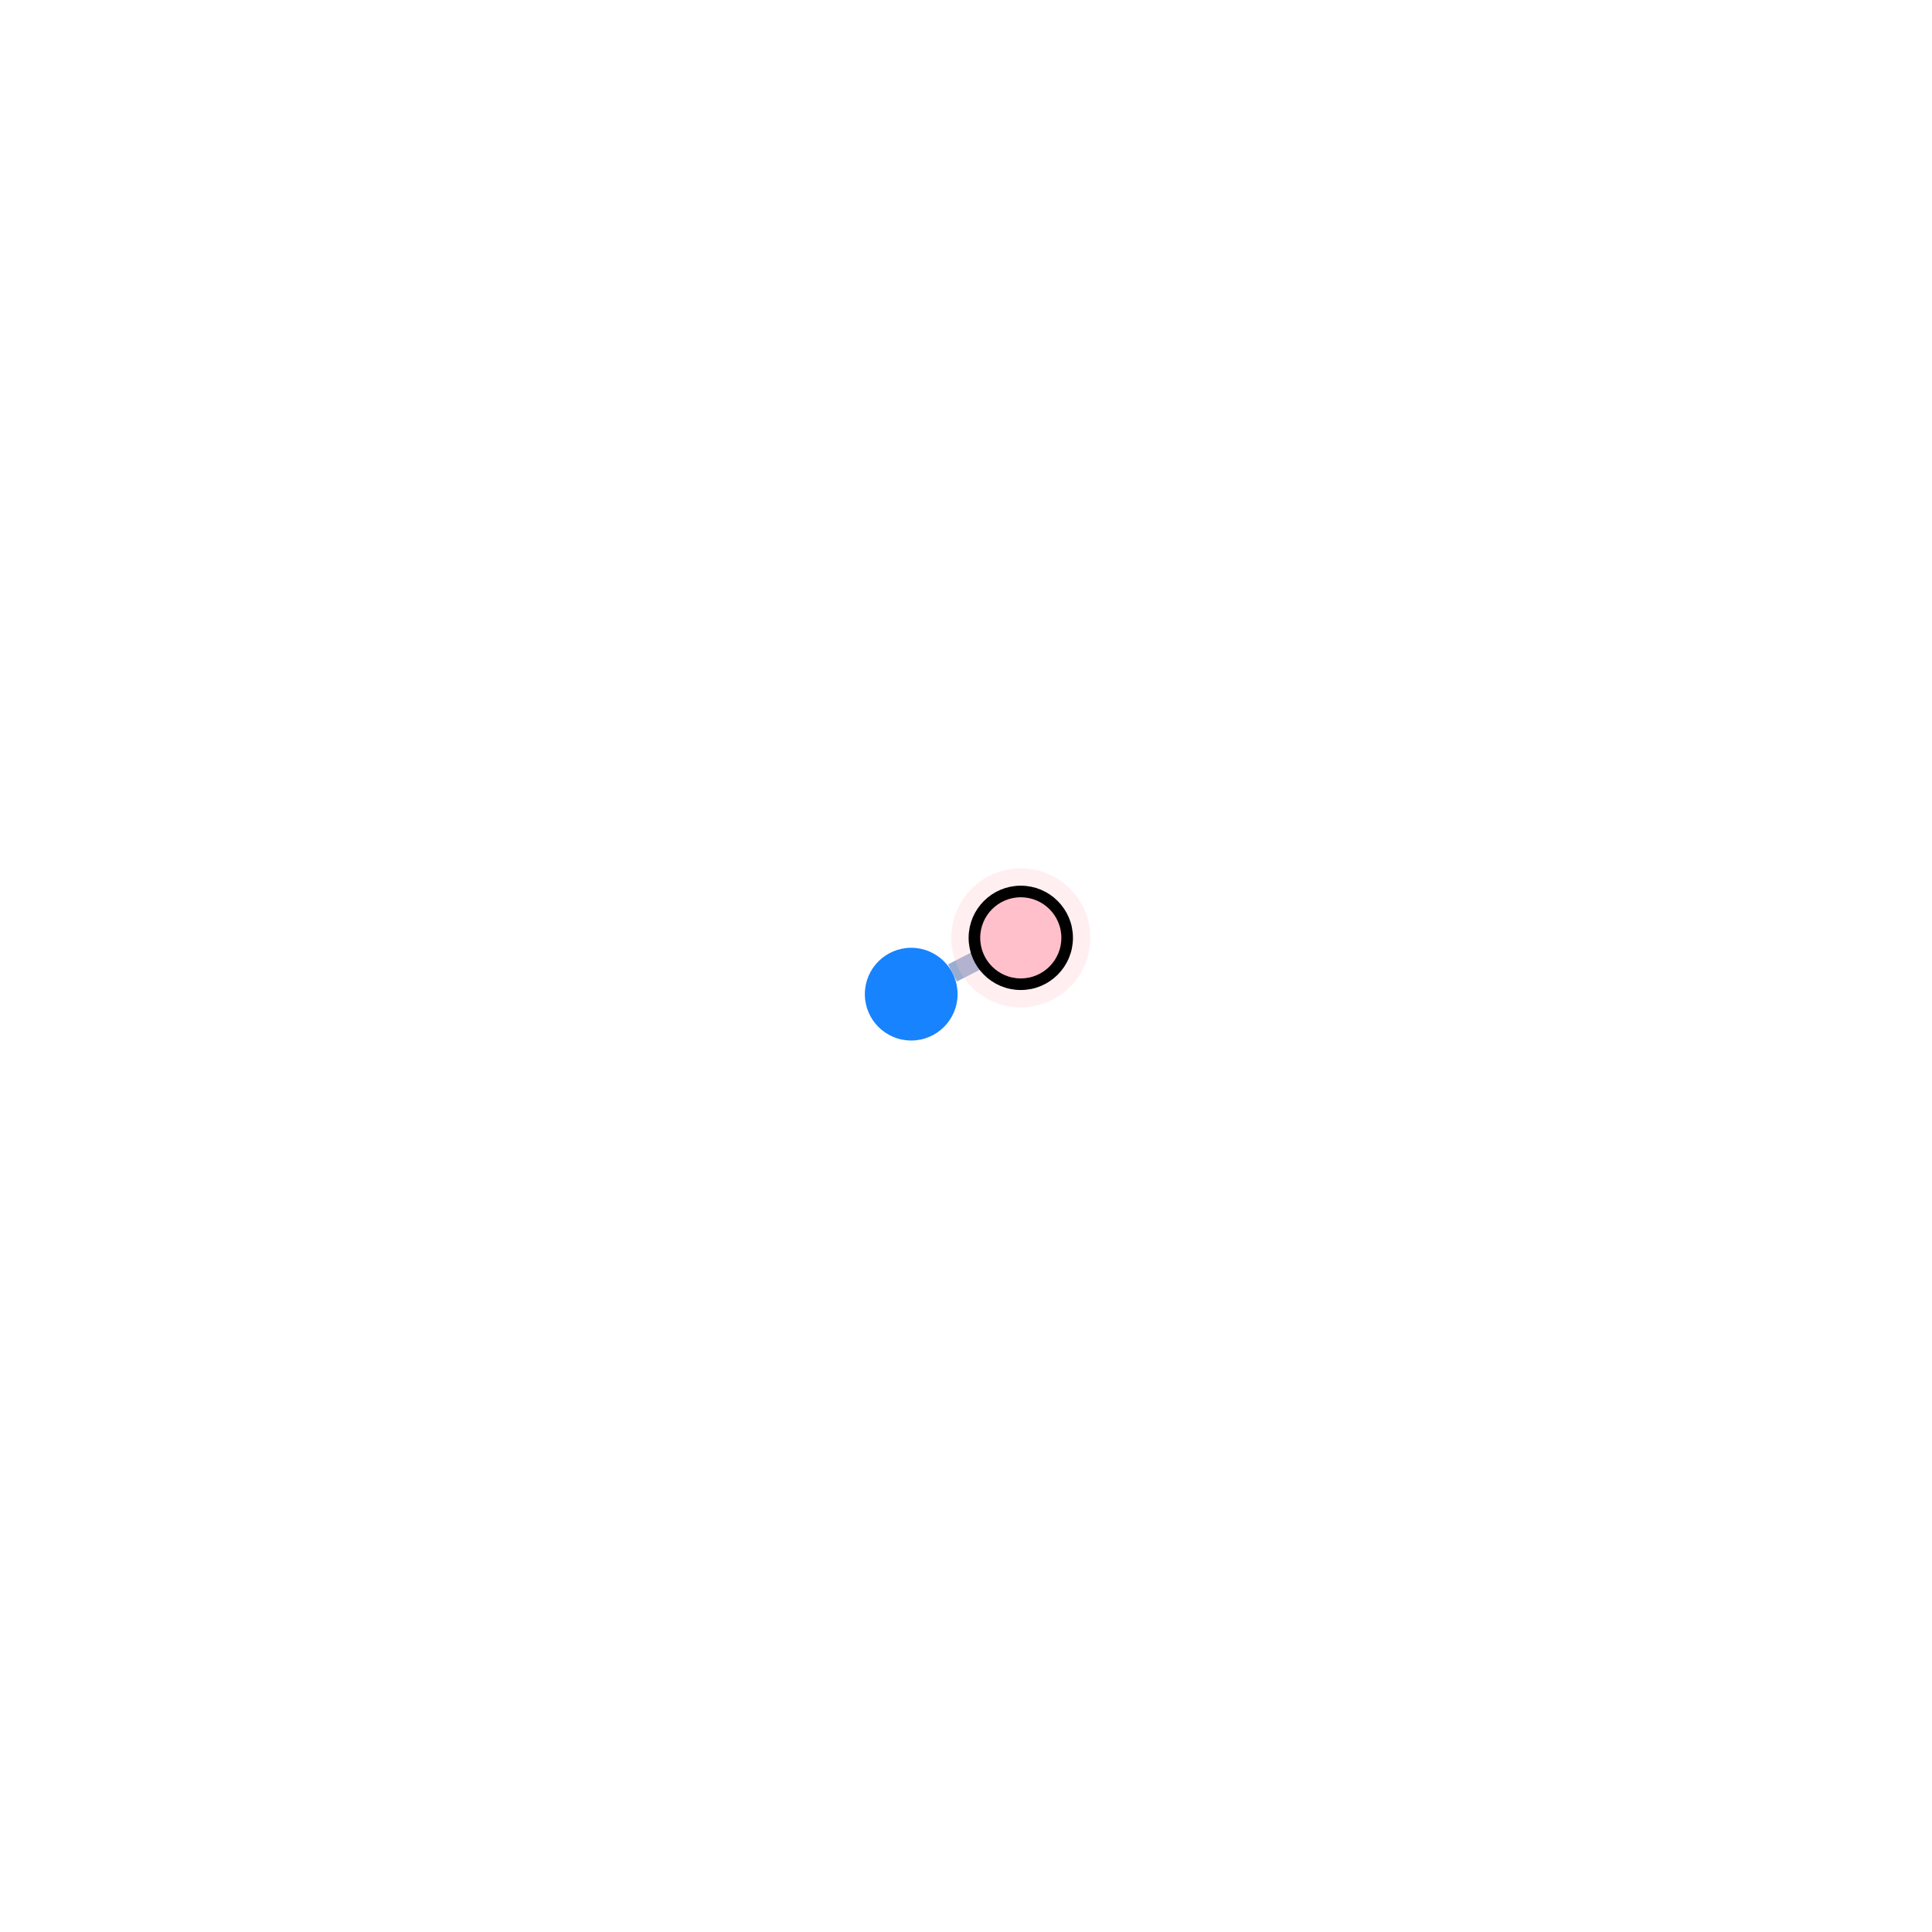
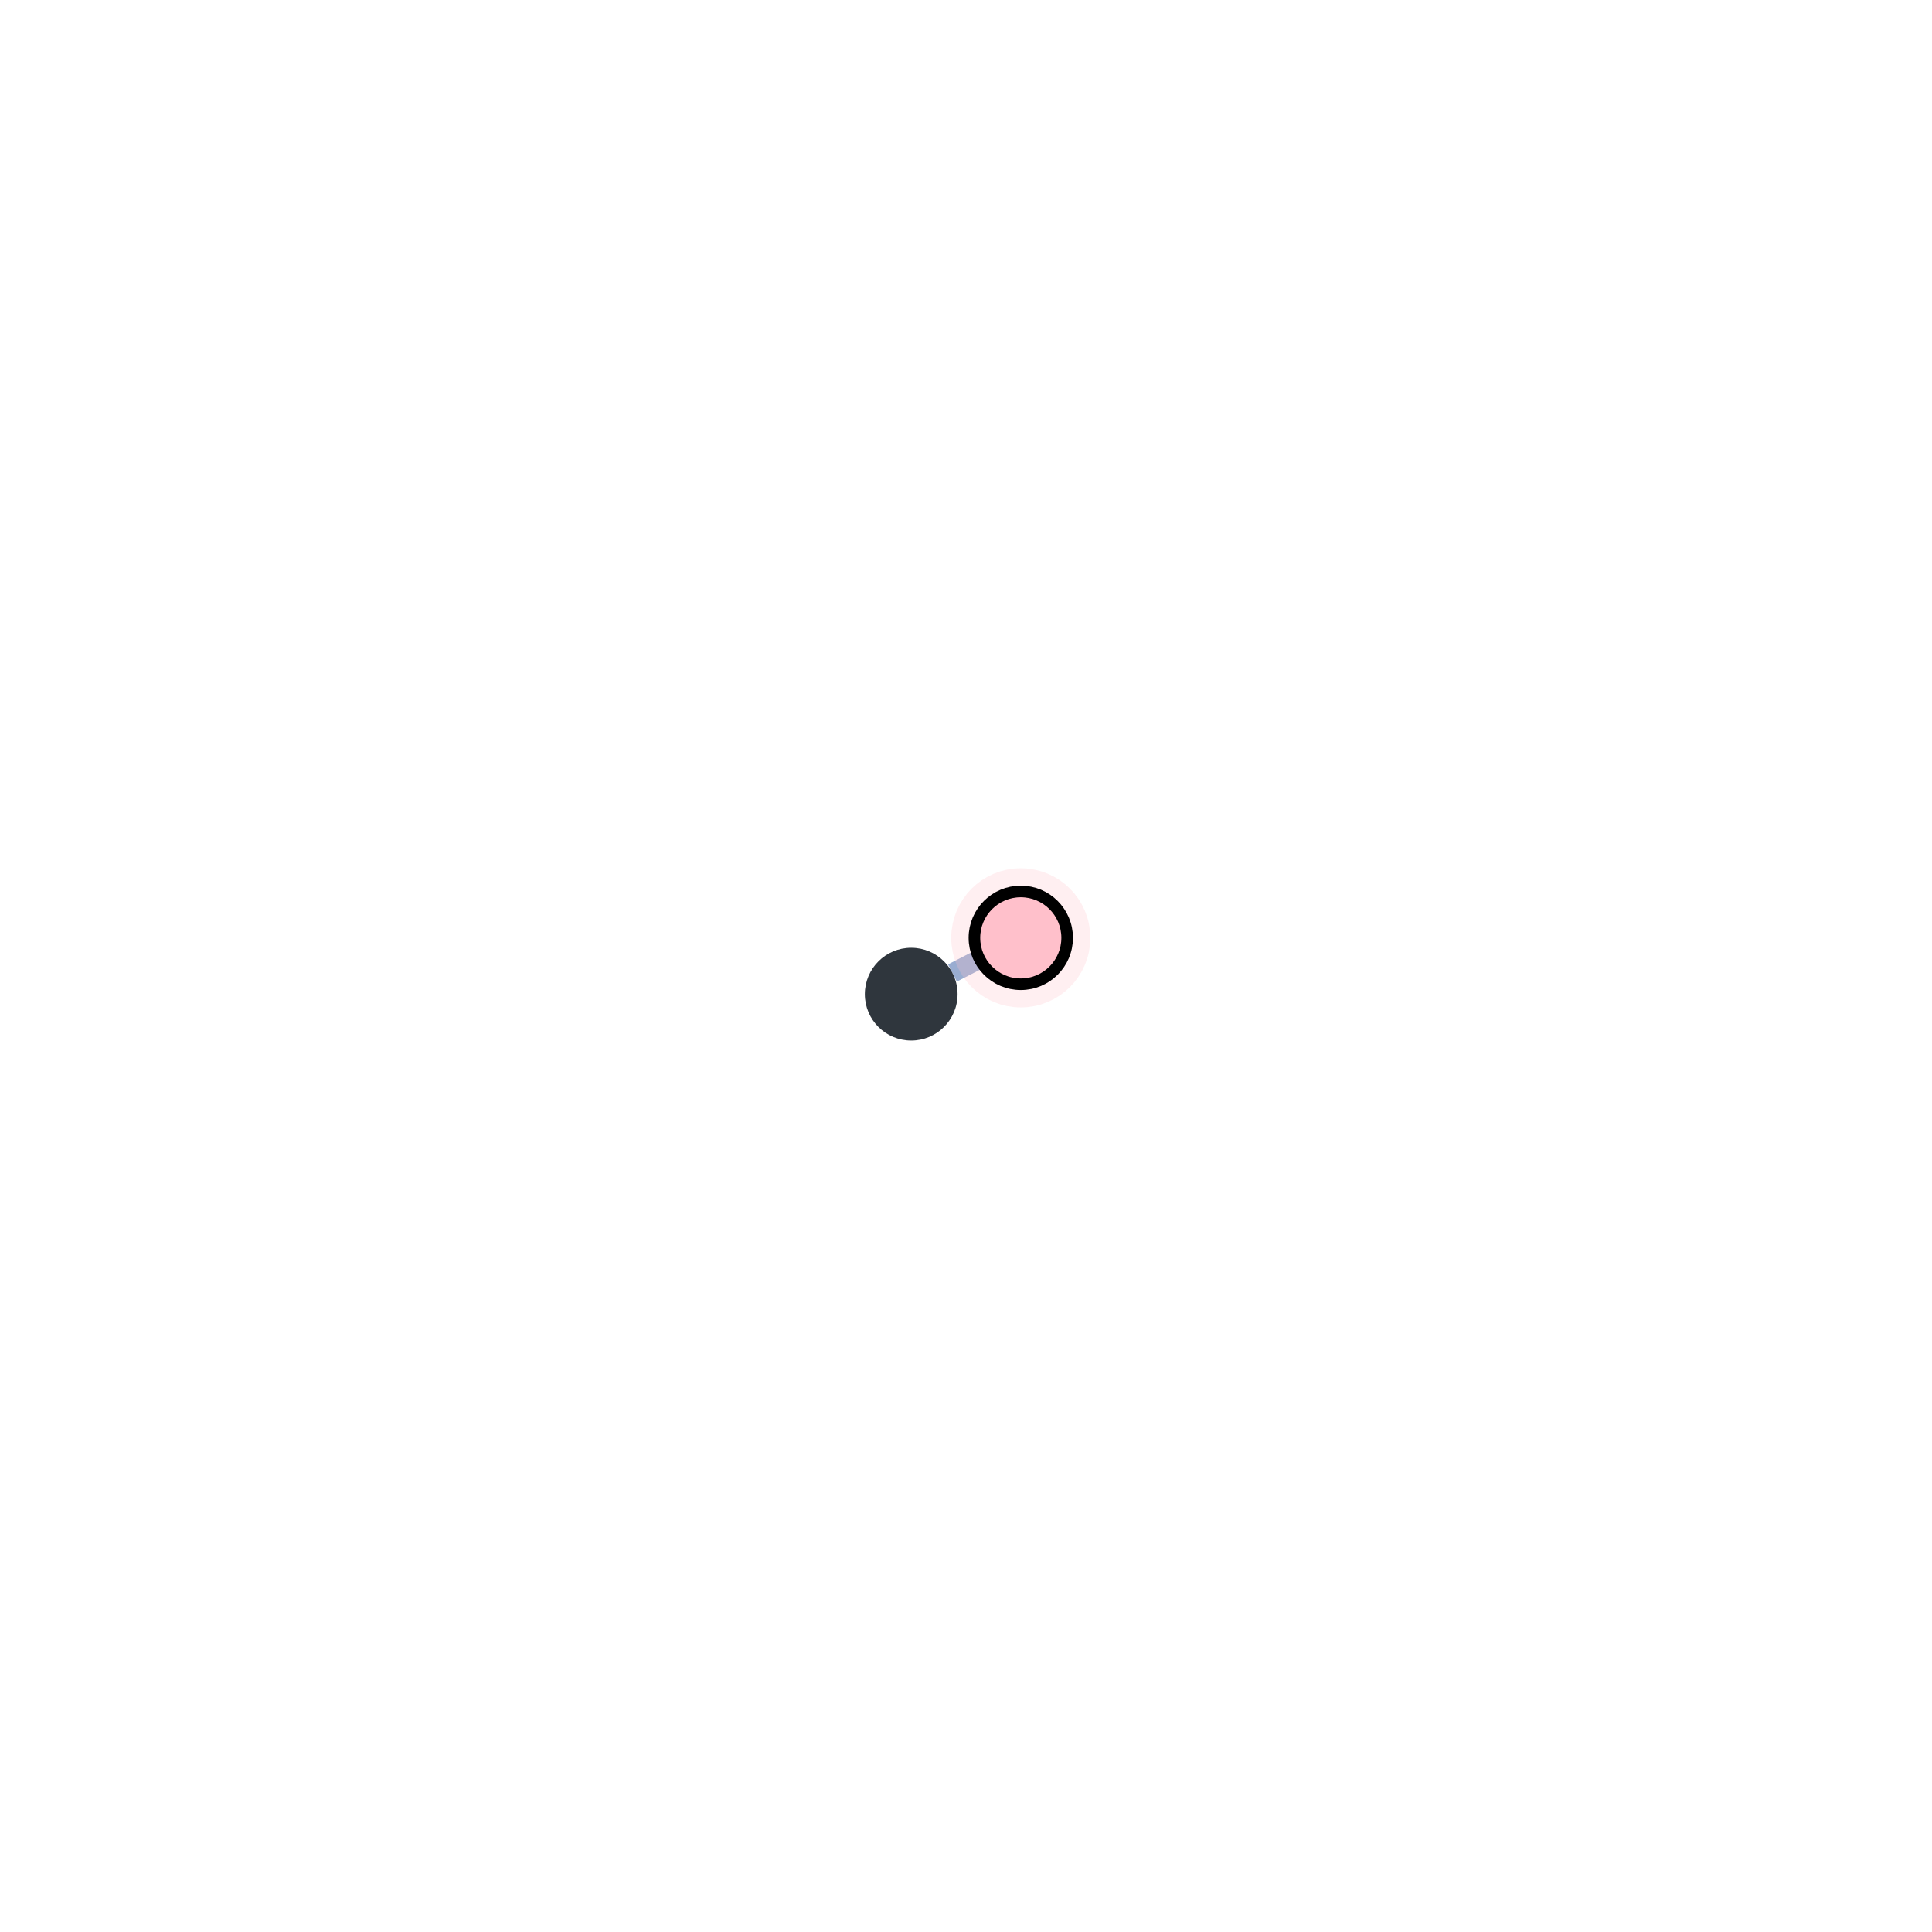
<svg xmlns="http://www.w3.org/2000/svg" width="500" height="500" style="background: transparent; position: absolute; outline: none;" color-interpolation-filters="sRGB" tabindex="1">
  <defs />
  <g transform="matrix(1,0,0,1,0,0)">
    <g fill="none" transform="matrix(1,0,0,1,0,0)">
      <g fill="none" transform="matrix(1,0,0,1,0,0)" />
      <g fill="none" transform="matrix(1,0,0,1,0,0)">
        <g fill="none" marker-start="false" marker-end="false" transform="matrix(1,0,0,1,0,0)">
          <g fill="none" marker-start="false" marker-end="false" stroke="transparent" stroke-width="7" />
          <g transform="matrix(1,0,0,1,246.4946,248.199)">
            <path fill="none" d="M 7.011,0 L 0,3.602" stroke-width="5" stroke="rgba(153,173,209,1)" />
            <path fill="none" d="M 0,0 L 0,0" stroke-width="7" stroke="transparent" />
          </g>
        </g>
      </g>
      <g fill="none" transform="matrix(1,0,0,1,0,0)">
        <g fill="none" transform="matrix(1,0,0,1,235.821,257.285)">
          <g transform="matrix(1,0,0,1,0,0)">
-             <circle fill="rgba(23,131,255,1)" transform="translate(-12,-12)" cx="12" cy="12" stroke-width="0" stroke="rgba(0,0,0,1)" r="12" />
+             <circle fill="rgba(47,54,61,1)" transform="translate(-12,-12)" cx="12" cy="12" stroke-width="0" stroke="rgba(0,0,0,1)" r="12" />
          </g>
        </g>
        <g fill="none" transform="matrix(1,0,0,1,264.179,242.715)">
          <g transform="matrix(1,0,0,1,0,0)">
            <circle fill="none" transform="translate(-12,-12)" cx="12" cy="12" stroke-width="12" stroke="rgba(255,192,203,1)" stroke-opacity="0.25" r="12" stroke-dasharray="0,0" pointer-events="none" visibility="visible" />
          </g>
          <g transform="matrix(1,0,0,1,0,0)">
            <circle fill="rgba(255,192,203,1)" transform="translate(-12,-12)" cx="12" cy="12" stroke-width="3" stroke="rgba(0,0,0,1)" r="12" visibility="visible" />
          </g>
        </g>
      </g>
    </g>
  </g>
</svg>
